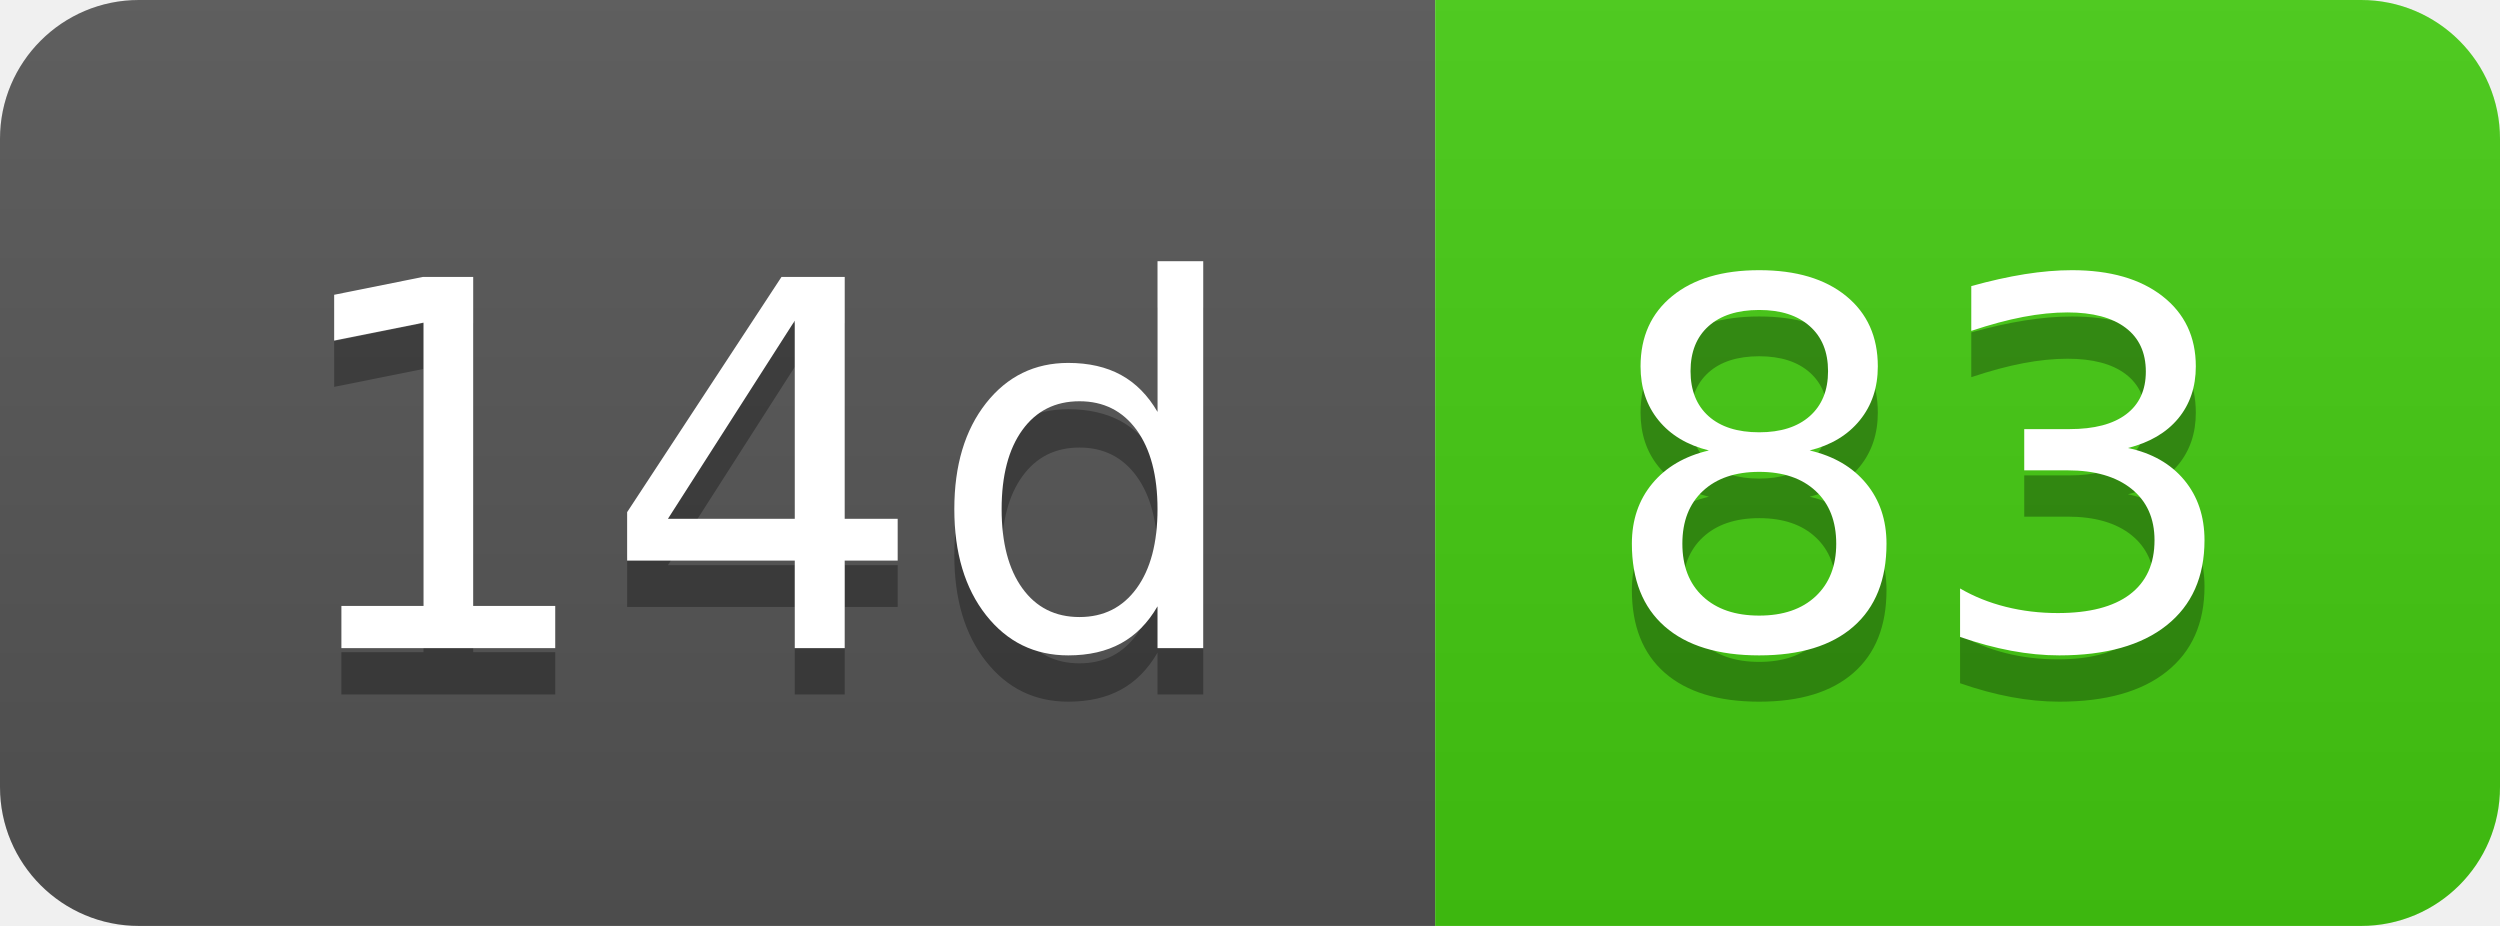
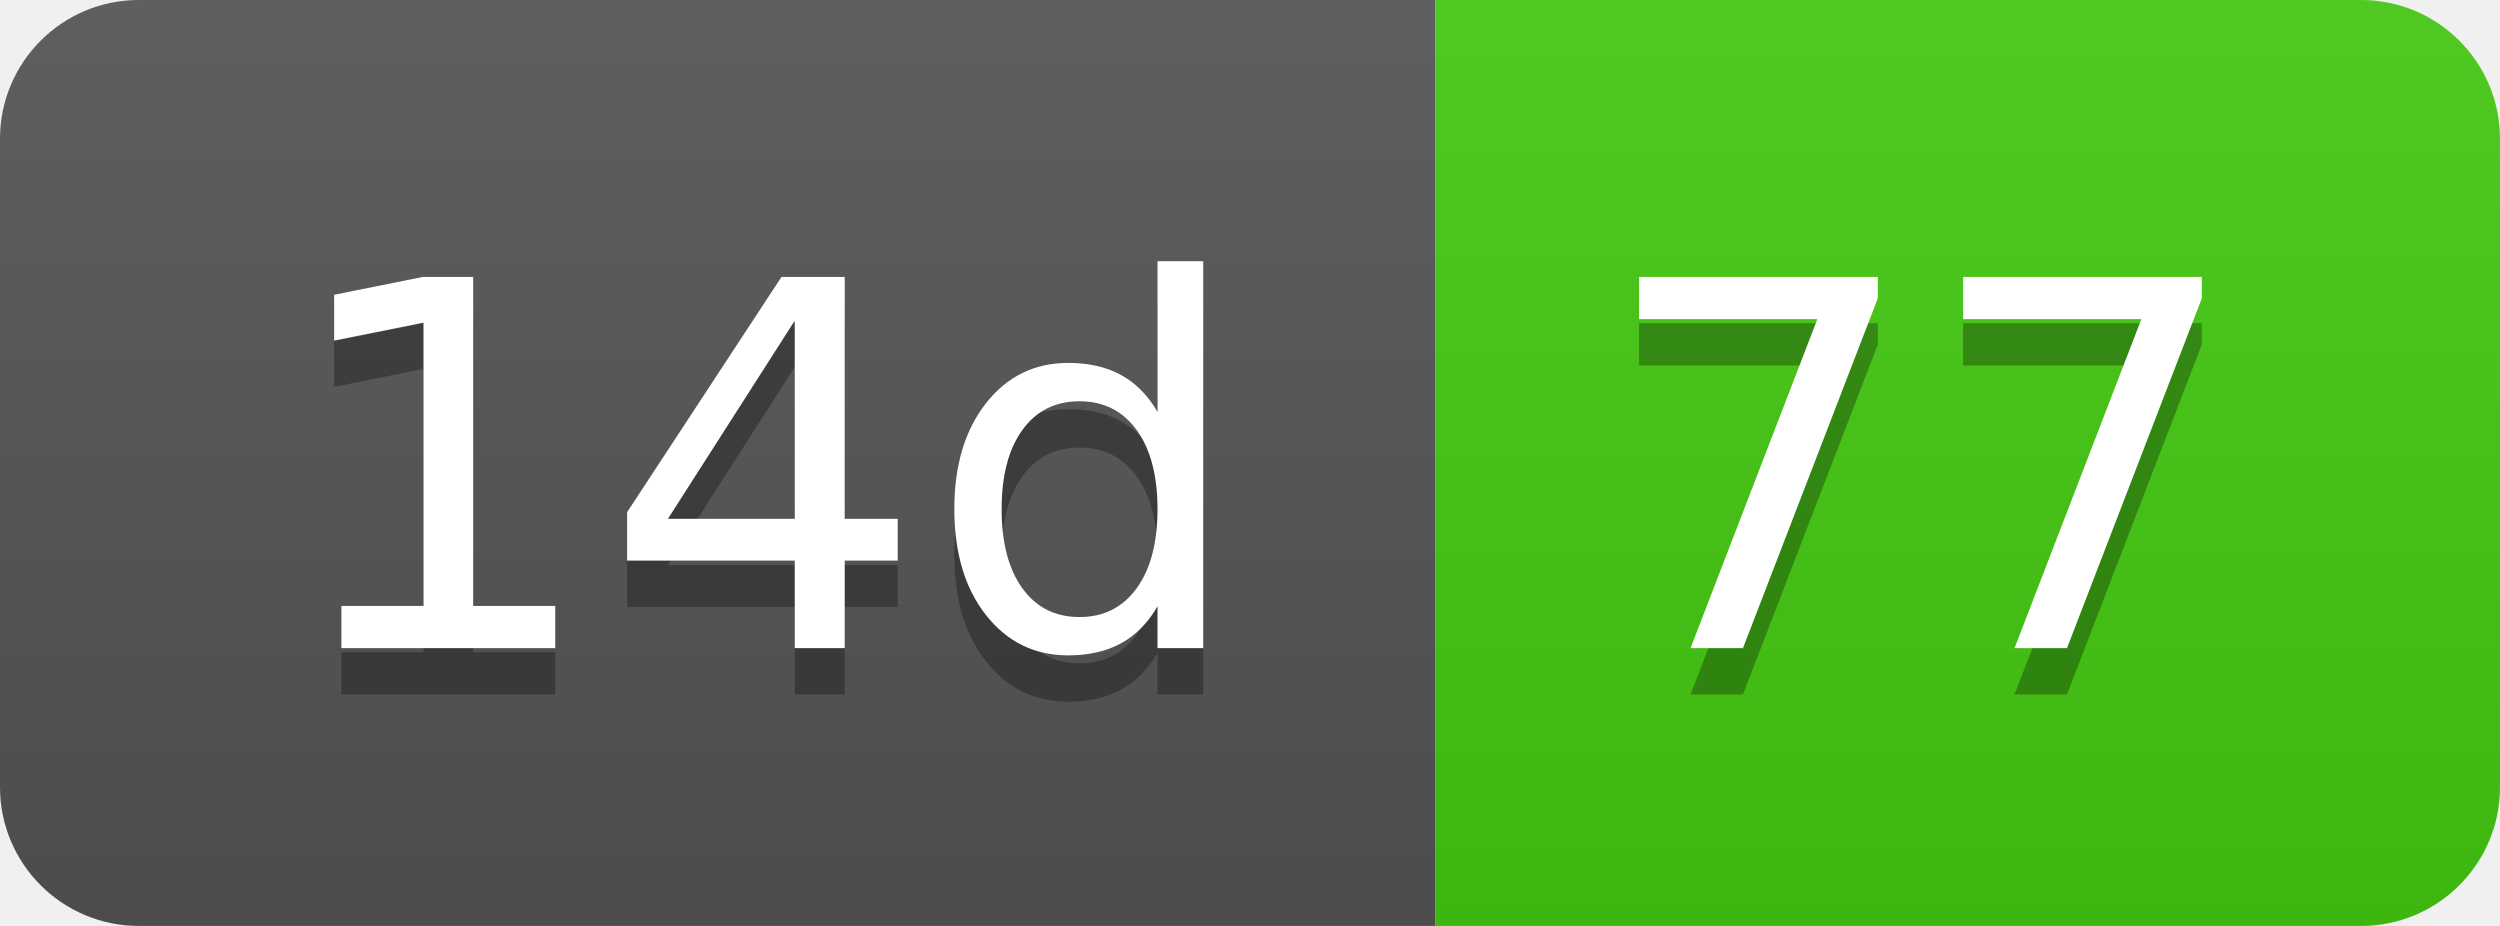
- <svg xmlns="http://www.w3.org/2000/svg" width="54" height="20" role="img" aria-label="14d: 83">
+ <svg xmlns="http://www.w3.org/2000/svg" width="54" height="20" role="img" aria-label="14d: 77">
  <linearGradient id="s" x2="0" y2="100%">
    <stop offset="0" stop-color="#bbb" stop-opacity=".1" />
    <stop offset="1" stop-opacity=".1" />
  </linearGradient>
  <clipPath id="r">
    <rect width="54" height="20" rx="3" fill="#fff" />
  </clipPath>
  <g clip-path="url(#r)">
    <rect width="31" height="20" fill="#555" />
    <rect x="31" width="23" height="20" fill="#4c1" />
    <rect width="54" height="20" fill="url(#s)" />
  </g>
  <g fill="#fff" text-anchor="middle" font-family="Verdana,Geneva,DejaVu Sans,sans-serif" text-rendering="geometricPrecision" font-size="110">
    <text aria-hidden="true" x="165" y="150" fill="#010101" fill-opacity=".3" transform="scale(.1)" textLength="210">14d</text>
    <text x="165" y="140" transform="scale(.1)" fill="#fff" textLength="210">14d</text>
-     <text aria-hidden="true" x="415" y="150" fill="#010101" fill-opacity=".3" transform="scale(.1)" textLength="130">83</text>
-     <text x="415" y="140" transform="scale(.1)" fill="#fff" textLength="130">83</text>
+     <text aria-hidden="true" x="415" y="150" fill="#010101" fill-opacity=".3" transform="scale(.1)" textLength="130">77</text>
+     <text x="415" y="140" transform="scale(.1)" fill="#fff" textLength="130">77</text>
  </g>
</svg>
